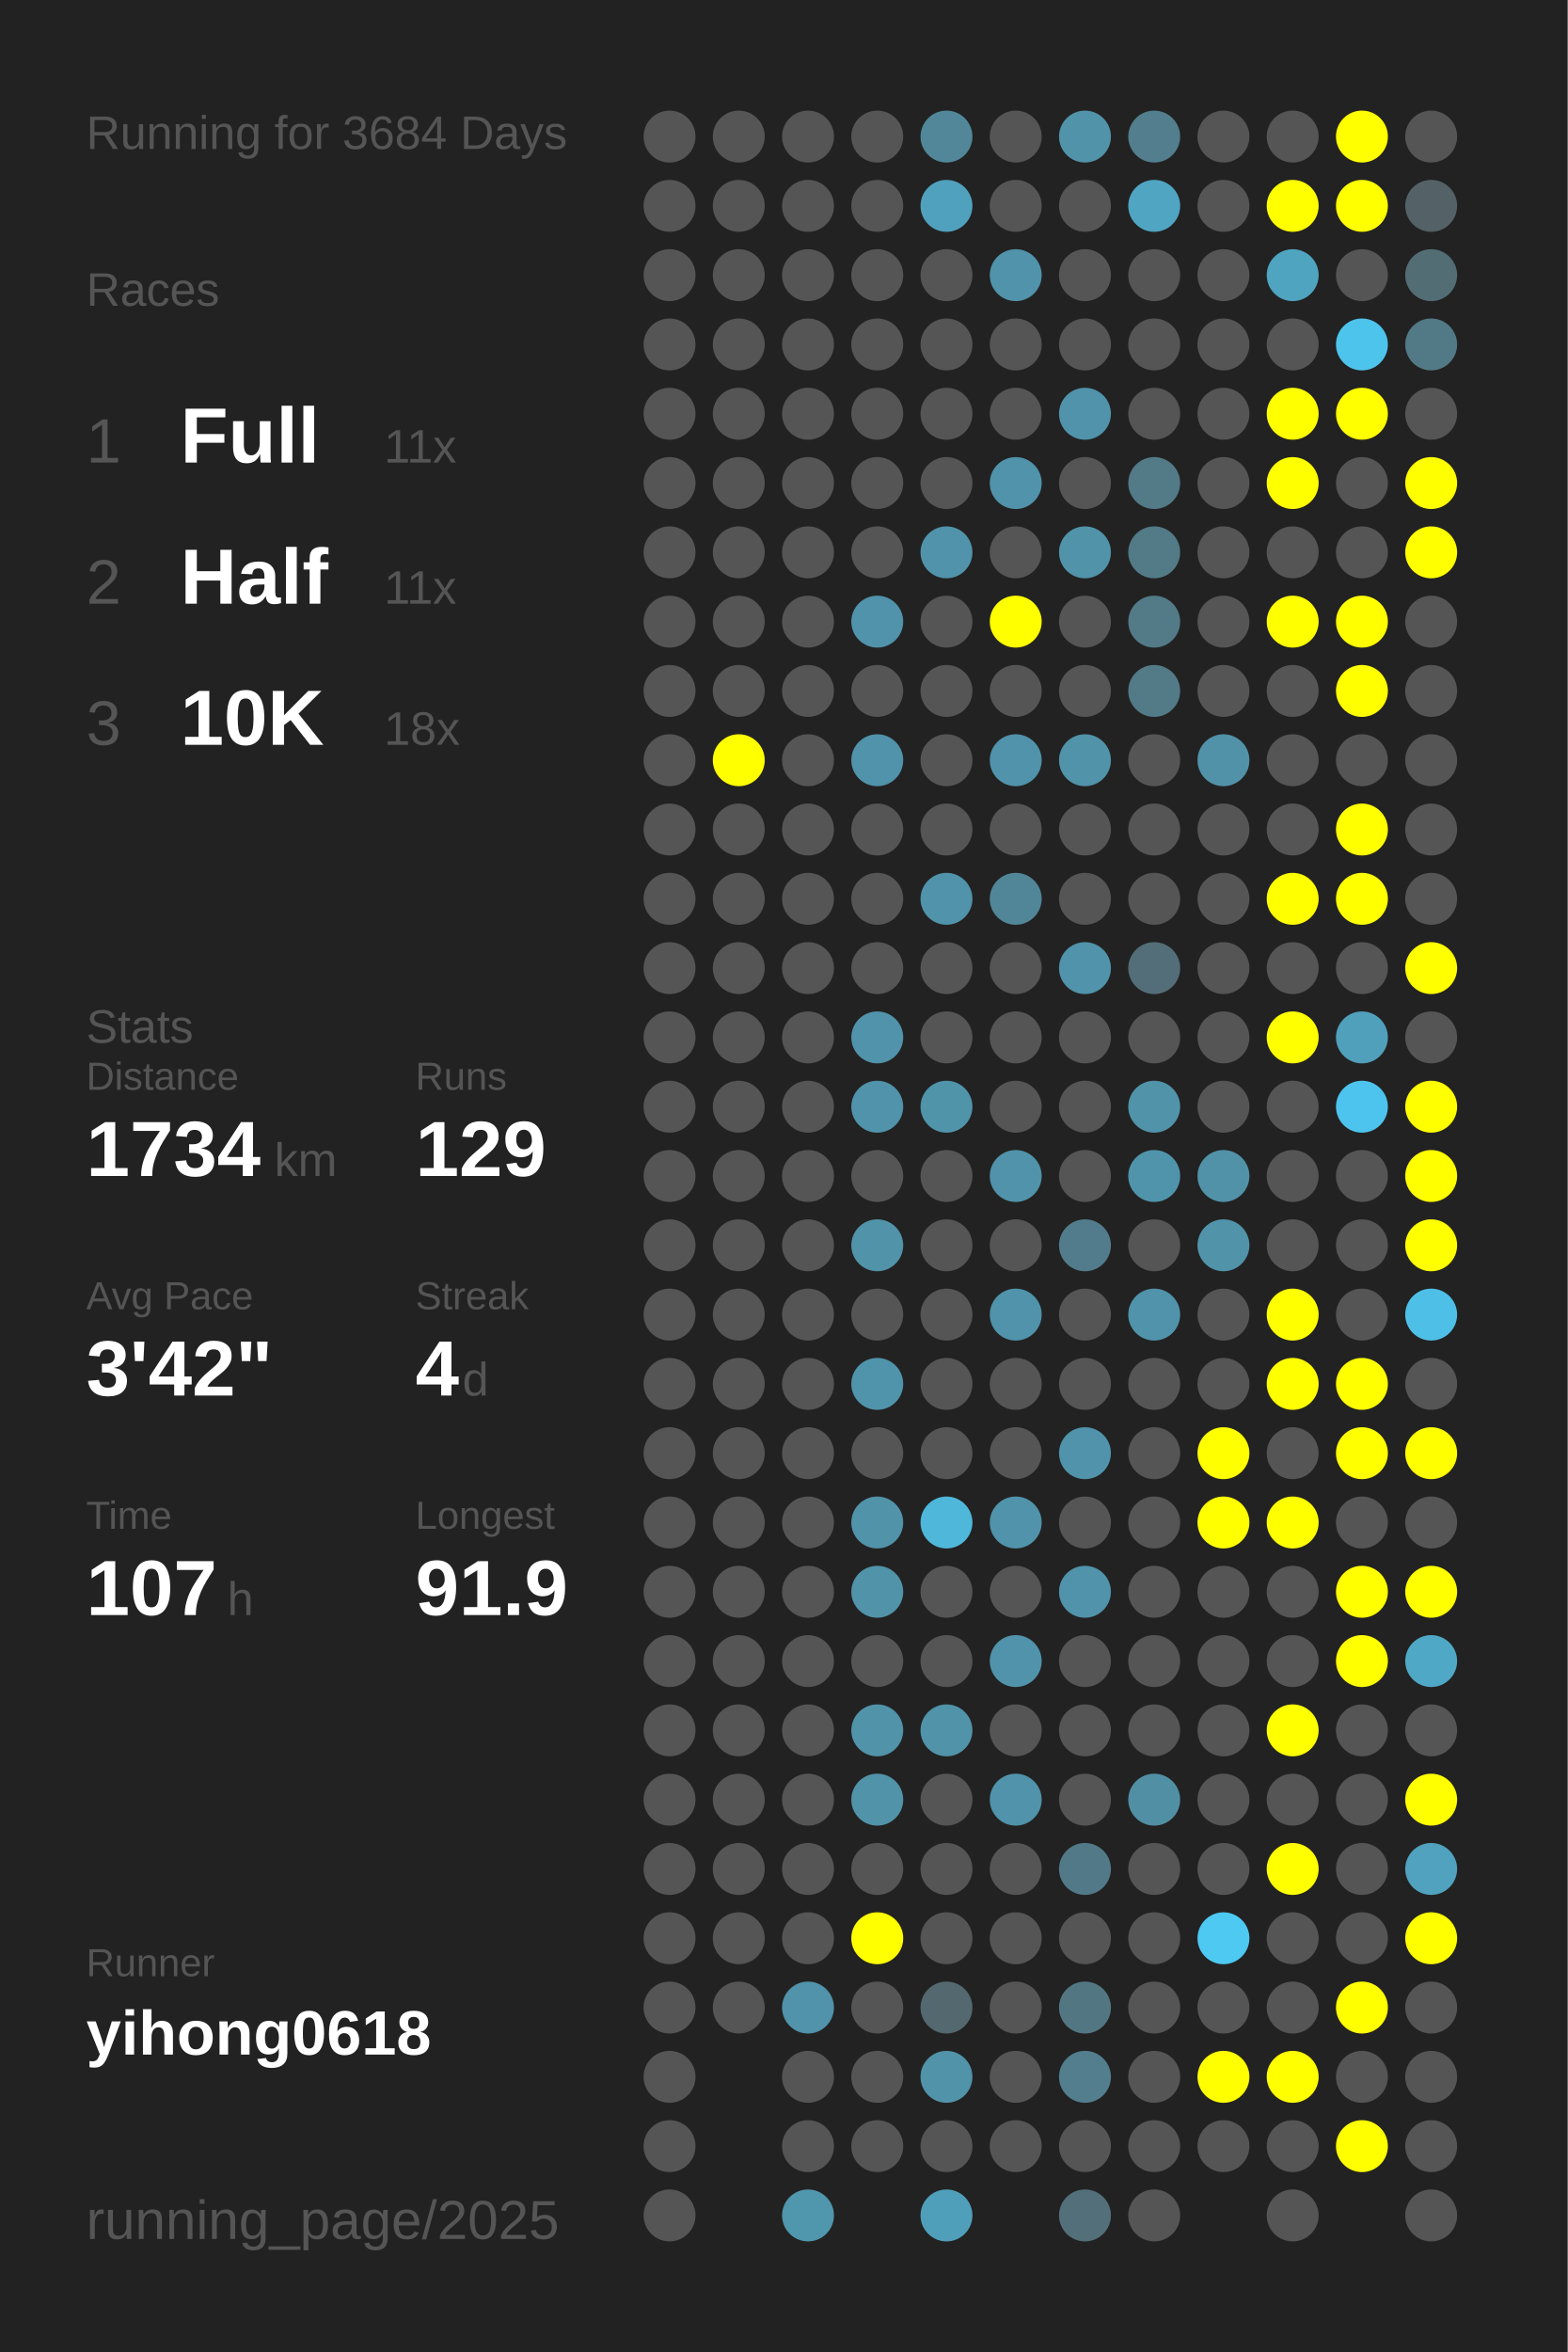
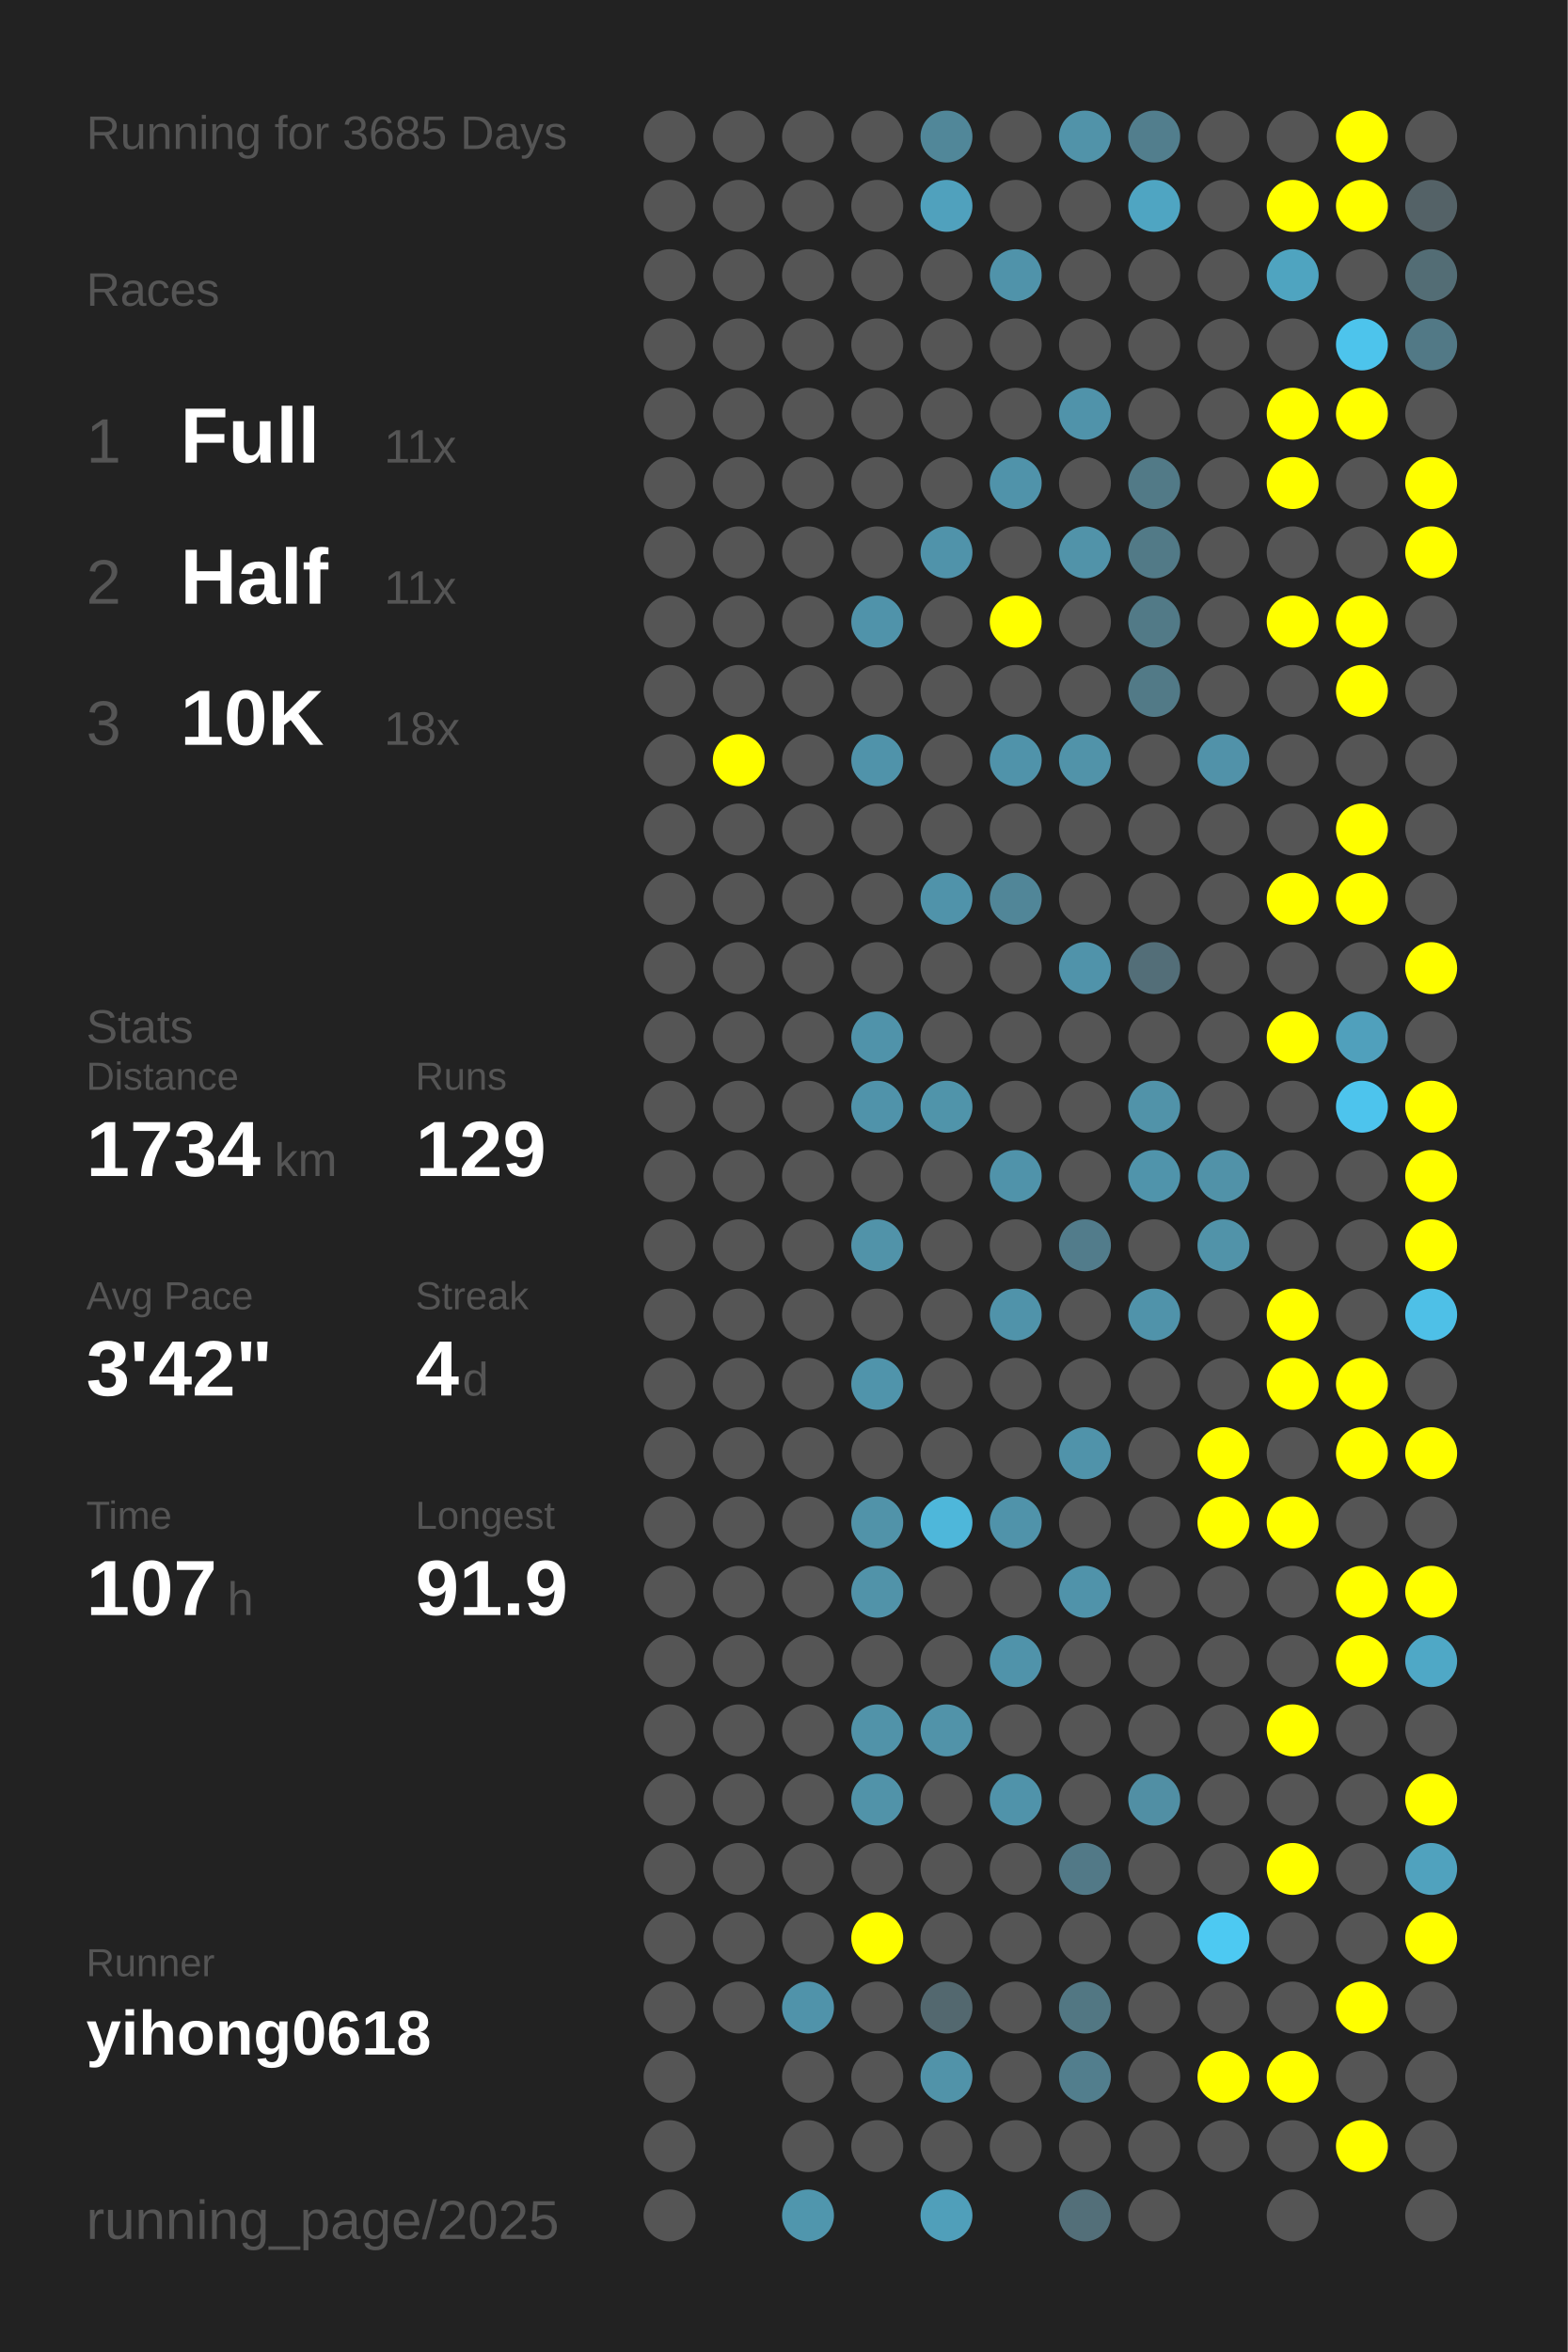
<svg xmlns="http://www.w3.org/2000/svg" baseProfile="full" height="300mm" version="1.1" viewBox="0,0,200,300" width="200mm">
  <defs />
  <rect fill="#222222" height="300" width="200" x="0" y="0" />
-   <text fill="#555555" style="font-size:6px; font-family:Arial;" x="11" y="19">Running for 3684 Days</text>
+   <text fill="#555555" style="font-size:6px; font-family:Arial;" x="11" y="19">Running for 3685 Days</text>
  <text fill="#555555" style="font-size:6px; font-family:Arial;" x="11" y="39">Races</text>
  <text fill="#555555" style="font-size:8px; font-family:Arial;" x="11" y="59">1</text>
  <text fill="#FFFFFF" style="font-size:10px; font-family:Arial; font-weight:bold;" x="23" y="59">Full</text>
  <text fill="#555555" style="font-size:6px; font-family:Arial;" x="49" y="59">11x</text>
  <text fill="#555555" style="font-size:8px; font-family:Arial;" x="11" y="77">2</text>
  <text fill="#FFFFFF" style="font-size:10px; font-family:Arial; font-weight:bold;" x="23" y="77">Half</text>
  <text fill="#555555" style="font-size:6px; font-family:Arial;" x="49" y="77">11x</text>
  <text fill="#555555" style="font-size:8px; font-family:Arial;" x="11" y="95">3</text>
  <text fill="#FFFFFF" style="font-size:10px; font-family:Arial; font-weight:bold;" x="23" y="95">10K</text>
  <text fill="#555555" style="font-size:6px; font-family:Arial;" x="49" y="95">18x</text>
  <text fill="#555555" style="font-size:6px; font-family:Arial;" x="11" y="133">Stats</text>
  <text fill="#555555" style="font-size:5px; font-family:Arial;" x="11" y="139">Distance</text>
  <text fill="#FFFFFF" style="font-size:10px; font-family:Arial; font-weight:bold;" x="11" y="150">1734</text>
  <text fill="#555555" style="font-size:6px; font-family:Arial;" x="35" y="150">km</text>
  <text fill="#555555" style="font-size:5px; font-family:Arial;" x="53" y="139">Runs</text>
  <text fill="#FFFFFF" style="font-size:10px; font-family:Arial; font-weight:bold;" x="53" y="150">129</text>
  <text fill="#555555" style="font-size:5px; font-family:Arial;" x="11" y="167">Avg Pace</text>
  <text fill="#FFFFFF" style="font-size:10px; font-family:Arial; font-weight:bold;" x="11" y="178">3'42"</text>
  <text fill="#555555" style="font-size:5px; font-family:Arial;" x="53" y="167">Streak</text>
  <text fill="#FFFFFF" style="font-size:10px; font-family:Arial; font-weight:bold;" x="53" y="178">4</text>
  <text fill="#555555" style="font-size:6px; font-family:Arial;" x="59" y="178">d</text>
  <text fill="#555555" style="font-size:5px; font-family:Arial;" x="11" y="195">Time</text>
  <text fill="#FFFFFF" style="font-size:10px; font-family:Arial; font-weight:bold;" x="11" y="206">107</text>
  <text fill="#555555" style="font-size:6px; font-family:Arial;" x="29" y="206">h</text>
  <text fill="#555555" style="font-size:5px; font-family:Arial;" x="53" y="195">Longest</text>
  <text fill="#FFFFFF" style="font-size:10px; font-family:Arial; font-weight:bold;" x="53" y="206">91.9</text>
  <text fill="#555555" style="font-size:5px; font-family:Arial;" x="11" y="252.065">Runner</text>
  <text fill="#FFFFFF" style="font-size:8px; font-family:Arial; font-weight:bold;" x="11" y="262.065">yihong0618</text>
  <text fill="#555555" style="font-size:7px; font-family:Arial;" x="11" y="285.581">running_page/2025</text>
  <circle cx="85.417" cy="17.419" fill="#555555" r="3.312" />
  <circle cx="85.417" cy="26.258" fill="#555555" r="3.312" />
  <circle cx="85.417" cy="35.097" fill="#555555" r="3.312" />
  <circle cx="85.417" cy="43.935" fill="#555555" r="3.312" />
  <circle cx="85.417" cy="52.774" fill="#555555" r="3.312" />
  <circle cx="85.417" cy="61.613" fill="#555555" r="3.312" />
  <circle cx="85.417" cy="70.452" fill="#555555" r="3.312" />
  <circle cx="85.417" cy="79.29" fill="#555555" r="3.312" />
  <circle cx="85.417" cy="88.129" fill="#555555" r="3.312" />
  <circle cx="85.417" cy="96.968" fill="#555555" r="3.312" />
  <circle cx="85.417" cy="105.806" fill="#555555" r="3.312" />
  <circle cx="85.417" cy="114.645" fill="#555555" r="3.312" />
  <circle cx="85.417" cy="123.484" fill="#555555" r="3.312" />
  <circle cx="85.417" cy="132.323" fill="#555555" r="3.312" />
  <circle cx="85.417" cy="141.161" fill="#555555" r="3.312" />
  <circle cx="85.417" cy="150" fill="#555555" r="3.312" />
  <circle cx="85.417" cy="158.839" fill="#555555" r="3.312" />
  <circle cx="85.417" cy="167.677" fill="#555555" r="3.312" />
  <circle cx="85.417" cy="176.516" fill="#555555" r="3.312" />
  <circle cx="85.417" cy="185.355" fill="#555555" r="3.312" />
  <circle cx="85.417" cy="194.194" fill="#555555" r="3.312" />
  <circle cx="85.417" cy="203.032" fill="#555555" r="3.312" />
  <circle cx="85.417" cy="211.871" fill="#555555" r="3.312" />
  <circle cx="85.417" cy="220.71" fill="#555555" r="3.312" />
  <circle cx="85.417" cy="229.548" fill="#555555" r="3.312" />
  <circle cx="85.417" cy="238.387" fill="#555555" r="3.312" />
  <circle cx="85.417" cy="247.226" fill="#555555" r="3.312" />
  <circle cx="85.417" cy="256.065" fill="#555555" r="3.312" />
  <circle cx="85.417" cy="264.903" fill="#555555" r="3.312" />
  <circle cx="85.417" cy="273.742" fill="#555555" r="3.312" />
  <circle cx="85.417" cy="282.581" fill="#555555" r="3.312" />
  <circle cx="94.25" cy="17.419" fill="#555555" r="3.312" />
  <circle cx="94.25" cy="26.258" fill="#555555" r="3.312" />
  <circle cx="94.25" cy="35.097" fill="#555555" r="3.312" />
  <circle cx="94.25" cy="43.935" fill="#555555" r="3.312" />
  <circle cx="94.25" cy="52.774" fill="#555555" r="3.312" />
  <circle cx="94.25" cy="61.613" fill="#555555" r="3.312" />
  <circle cx="94.25" cy="70.452" fill="#555555" r="3.312" />
  <circle cx="94.25" cy="79.29" fill="#555555" r="3.312" />
  <circle cx="94.25" cy="88.129" fill="#555555" r="3.312" />
  <circle cx="94.25" cy="96.968" fill="#FFFF00" r="3.312" />
  <circle cx="94.25" cy="105.806" fill="#555555" r="3.312" />
  <circle cx="94.25" cy="114.645" fill="#555555" r="3.312" />
  <circle cx="94.25" cy="123.484" fill="#555555" r="3.312" />
  <circle cx="94.25" cy="132.323" fill="#555555" r="3.312" />
  <circle cx="94.25" cy="141.161" fill="#555555" r="3.312" />
  <circle cx="94.25" cy="150" fill="#555555" r="3.312" />
  <circle cx="94.25" cy="158.839" fill="#555555" r="3.312" />
  <circle cx="94.25" cy="167.677" fill="#555555" r="3.312" />
  <circle cx="94.25" cy="176.516" fill="#555555" r="3.312" />
  <circle cx="94.25" cy="185.355" fill="#555555" r="3.312" />
  <circle cx="94.25" cy="194.194" fill="#555555" r="3.312" />
  <circle cx="94.25" cy="203.032" fill="#555555" r="3.312" />
  <circle cx="94.25" cy="211.871" fill="#555555" r="3.312" />
  <circle cx="94.25" cy="220.71" fill="#555555" r="3.312" />
  <circle cx="94.25" cy="229.548" fill="#555555" r="3.312" />
  <circle cx="94.25" cy="238.387" fill="#555555" r="3.312" />
  <circle cx="94.25" cy="247.226" fill="#555555" r="3.312" />
  <circle cx="94.25" cy="256.065" fill="#555555" r="3.312" />
  <circle cx="103.083" cy="17.419" fill="#555555" r="3.312" />
  <circle cx="103.083" cy="26.258" fill="#555555" r="3.312" />
  <circle cx="103.083" cy="35.097" fill="#555555" r="3.312" />
  <circle cx="103.083" cy="43.935" fill="#555555" r="3.312" />
  <circle cx="103.083" cy="52.774" fill="#555555" r="3.312" />
  <circle cx="103.083" cy="61.613" fill="#555555" r="3.312" />
  <circle cx="103.083" cy="70.452" fill="#555555" r="3.312" />
  <circle cx="103.083" cy="79.29" fill="#555555" r="3.312" />
  <circle cx="103.083" cy="88.129" fill="#555555" r="3.312" />
  <circle cx="103.083" cy="96.968" fill="#555555" r="3.312" />
  <circle cx="103.083" cy="105.806" fill="#555555" r="3.312" />
  <circle cx="103.083" cy="114.645" fill="#555555" r="3.312" />
  <circle cx="103.083" cy="123.484" fill="#555555" r="3.312" />
  <circle cx="103.083" cy="132.323" fill="#555555" r="3.312" />
  <circle cx="103.083" cy="141.161" fill="#555555" r="3.312" />
  <circle cx="103.083" cy="150" fill="#555555" r="3.312" />
  <circle cx="103.083" cy="158.839" fill="#555555" r="3.312" />
  <circle cx="103.083" cy="167.677" fill="#555555" r="3.312" />
  <circle cx="103.083" cy="176.516" fill="#555555" r="3.312" />
  <circle cx="103.083" cy="185.355" fill="#555555" r="3.312" />
  <circle cx="103.083" cy="194.194" fill="#555555" r="3.312" />
  <circle cx="103.083" cy="203.032" fill="#555555" r="3.312" />
  <circle cx="103.083" cy="211.871" fill="#555555" r="3.312" />
  <circle cx="103.083" cy="220.71" fill="#555555" r="3.312" />
  <circle cx="103.083" cy="229.548" fill="#555555" r="3.312" />
  <circle cx="103.083" cy="238.387" fill="#555555" r="3.312" />
  <circle cx="103.083" cy="247.226" fill="#555555" r="3.312" />
  <circle cx="103.083" cy="256.065" fill="#5093aa" r="3.312" />
  <circle cx="103.083" cy="264.903" fill="#555555" r="3.312" />
  <circle cx="103.083" cy="273.742" fill="#555555" r="3.312" />
  <circle cx="103.083" cy="282.581" fill="#5096ad" r="3.312" />
  <circle cx="111.917" cy="17.419" fill="#555555" r="3.312" />
  <circle cx="111.917" cy="26.258" fill="#555555" r="3.312" />
  <circle cx="111.917" cy="35.097" fill="#555555" r="3.312" />
  <circle cx="111.917" cy="43.935" fill="#555555" r="3.312" />
  <circle cx="111.917" cy="52.774" fill="#555555" r="3.312" />
  <circle cx="111.917" cy="61.613" fill="#555555" r="3.312" />
  <circle cx="111.917" cy="70.452" fill="#555555" r="3.312" />
  <circle cx="111.917" cy="79.29" fill="#5093aa" r="3.312" />
  <circle cx="111.917" cy="88.129" fill="#555555" r="3.312" />
  <circle cx="111.917" cy="96.968" fill="#5093aa" r="3.312" />
  <circle cx="111.917" cy="105.806" fill="#555555" r="3.312" />
  <circle cx="111.917" cy="114.645" fill="#555555" r="3.312" />
  <circle cx="111.917" cy="123.484" fill="#555555" r="3.312" />
  <circle cx="111.917" cy="132.323" fill="#5093aa" r="3.312" />
  <circle cx="111.917" cy="141.161" fill="#5093aa" r="3.312" />
  <circle cx="111.917" cy="150" fill="#555555" r="3.312" />
  <circle cx="111.917" cy="158.839" fill="#5193a9" r="3.312" />
  <circle cx="111.917" cy="167.677" fill="#555555" r="3.312" />
  <circle cx="111.917" cy="176.516" fill="#5094ab" r="3.312" />
  <circle cx="111.917" cy="185.355" fill="#555555" r="3.312" />
  <circle cx="111.917" cy="194.194" fill="#5193a9" r="3.312" />
  <circle cx="111.917" cy="203.032" fill="#5193a9" r="3.312" />
  <circle cx="111.917" cy="211.871" fill="#555555" r="3.312" />
  <circle cx="111.917" cy="220.71" fill="#5193a9" r="3.312" />
  <circle cx="111.917" cy="229.548" fill="#5193a9" r="3.312" />
  <circle cx="111.917" cy="238.387" fill="#555555" r="3.312" />
  <circle cx="111.917" cy="247.226" fill="#FFFF00" r="3.312" />
  <circle cx="111.917" cy="256.065" fill="#555555" r="3.312" />
  <circle cx="111.917" cy="264.903" fill="#555555" r="3.312" />
  <circle cx="111.917" cy="273.742" fill="#555555" r="3.312" />
  <circle cx="120.75" cy="17.419" fill="#518799" r="3.312" />
  <circle cx="120.75" cy="26.258" fill="#50a1bd" r="3.312" />
  <circle cx="120.75" cy="35.097" fill="#555555" r="3.312" />
  <circle cx="120.75" cy="43.935" fill="#555555" r="3.312" />
  <circle cx="120.75" cy="52.774" fill="#555555" r="3.312" />
  <circle cx="120.75" cy="61.613" fill="#555555" r="3.312" />
  <circle cx="120.75" cy="70.452" fill="#5093aa" r="3.312" />
  <circle cx="120.75" cy="79.29" fill="#555555" r="3.312" />
  <circle cx="120.75" cy="88.129" fill="#555555" r="3.312" />
  <circle cx="120.75" cy="96.968" fill="#555555" r="3.312" />
  <circle cx="120.75" cy="105.806" fill="#555555" r="3.312" />
  <circle cx="120.75" cy="114.645" fill="#5093aa" r="3.312" />
  <circle cx="120.75" cy="123.484" fill="#555555" r="3.312" />
  <circle cx="120.75" cy="132.323" fill="#555555" r="3.312" />
  <circle cx="120.75" cy="141.161" fill="#5094aa" r="3.312" />
  <circle cx="120.75" cy="150" fill="#555555" r="3.312" />
  <circle cx="120.75" cy="158.839" fill="#555555" r="3.312" />
  <circle cx="120.75" cy="167.677" fill="#555555" r="3.312" />
  <circle cx="120.75" cy="176.516" fill="#555555" r="3.312" />
  <circle cx="120.75" cy="185.355" fill="#555555" r="3.312" />
  <circle cx="120.75" cy="194.194" fill="#4eb7da" r="3.312" />
  <circle cx="120.75" cy="203.032" fill="#555555" r="3.312" />
  <circle cx="120.75" cy="211.871" fill="#555555" r="3.312" />
  <circle cx="120.75" cy="220.71" fill="#5193a9" r="3.312" />
  <circle cx="120.75" cy="229.548" fill="#555555" r="3.312" />
  <circle cx="120.75" cy="238.387" fill="#555555" r="3.312" />
  <circle cx="120.75" cy="247.226" fill="#555555" r="3.312" />
  <circle cx="120.75" cy="256.065" fill="#53686f" r="3.312" />
  <circle cx="120.75" cy="264.903" fill="#5193a9" r="3.312" />
  <circle cx="120.75" cy="273.742" fill="#555555" r="3.312" />
  <circle cx="120.75" cy="282.581" fill="#509fba" r="3.312" />
  <circle cx="129.583" cy="17.419" fill="#555555" r="3.312" />
  <circle cx="129.583" cy="26.258" fill="#555555" r="3.312" />
  <circle cx="129.583" cy="35.097" fill="#5093aa" r="3.312" />
  <circle cx="129.583" cy="43.935" fill="#555555" r="3.312" />
  <circle cx="129.583" cy="52.774" fill="#555555" r="3.312" />
  <circle cx="129.583" cy="61.613" fill="#5093aa" r="3.312" />
  <circle cx="129.583" cy="70.452" fill="#555555" r="3.312" />
  <circle cx="129.583" cy="79.29" fill="#FFFF00" r="3.312" />
  <circle cx="129.583" cy="88.129" fill="#555555" r="3.312" />
  <circle cx="129.583" cy="96.968" fill="#5093aa" r="3.312" />
  <circle cx="129.583" cy="105.806" fill="#555555" r="3.312" />
  <circle cx="129.583" cy="114.645" fill="#518698" r="3.312" />
  <circle cx="129.583" cy="123.484" fill="#555555" r="3.312" />
  <circle cx="129.583" cy="132.323" fill="#555555" r="3.312" />
  <circle cx="129.583" cy="141.161" fill="#555555" r="3.312" />
  <circle cx="129.583" cy="150" fill="#5093aa" r="3.312" />
  <circle cx="129.583" cy="158.839" fill="#555555" r="3.312" />
  <circle cx="129.583" cy="167.677" fill="#5093aa" r="3.312" />
  <circle cx="129.583" cy="176.516" fill="#555555" r="3.312" />
  <circle cx="129.583" cy="185.355" fill="#555555" r="3.312" />
  <circle cx="129.583" cy="194.194" fill="#5093aa" r="3.312" />
  <circle cx="129.583" cy="203.032" fill="#555555" r="3.312" />
  <circle cx="129.583" cy="211.871" fill="#5093aa" r="3.312" />
  <circle cx="129.583" cy="220.71" fill="#555555" r="3.312" />
  <circle cx="129.583" cy="229.548" fill="#5093aa" r="3.312" />
  <circle cx="129.583" cy="238.387" fill="#555555" r="3.312" />
  <circle cx="129.583" cy="247.226" fill="#555555" r="3.312" />
  <circle cx="129.583" cy="256.065" fill="#555555" r="3.312" />
  <circle cx="129.583" cy="264.903" fill="#555555" r="3.312" />
  <circle cx="129.583" cy="273.742" fill="#555555" r="3.312" />
  <circle cx="138.417" cy="17.419" fill="#5193a9" r="3.312" />
  <circle cx="138.417" cy="26.258" fill="#555555" r="3.312" />
  <circle cx="138.417" cy="35.097" fill="#555555" r="3.312" />
  <circle cx="138.417" cy="43.935" fill="#555555" r="3.312" />
  <circle cx="138.417" cy="52.774" fill="#5093aa" r="3.312" />
  <circle cx="138.417" cy="61.613" fill="#555555" r="3.312" />
  <circle cx="138.417" cy="70.452" fill="#5193a9" r="3.312" />
  <circle cx="138.417" cy="79.29" fill="#555555" r="3.312" />
  <circle cx="138.417" cy="88.129" fill="#555555" r="3.312" />
  <circle cx="138.417" cy="96.968" fill="#5193a9" r="3.312" />
  <circle cx="138.417" cy="105.806" fill="#555555" r="3.312" />
  <circle cx="138.417" cy="114.645" fill="#555555" r="3.312" />
  <circle cx="138.417" cy="123.484" fill="#5093aa" r="3.312" />
  <circle cx="138.417" cy="132.323" fill="#555555" r="3.312" />
  <circle cx="138.417" cy="141.161" fill="#555555" r="3.312" />
  <circle cx="138.417" cy="150" fill="#555555" r="3.312" />
  <circle cx="138.417" cy="158.839" fill="#527c8b" r="3.312" />
  <circle cx="138.417" cy="167.677" fill="#555555" r="3.312" />
  <circle cx="138.417" cy="176.516" fill="#555555" r="3.312" />
  <circle cx="138.417" cy="185.355" fill="#5093aa" r="3.312" />
  <circle cx="138.417" cy="194.194" fill="#555555" r="3.312" />
  <circle cx="138.417" cy="203.032" fill="#5093aa" r="3.312" />
  <circle cx="138.417" cy="211.871" fill="#555555" r="3.312" />
  <circle cx="138.417" cy="220.71" fill="#555555" r="3.312" />
  <circle cx="138.417" cy="229.548" fill="#555555" r="3.312" />
  <circle cx="138.417" cy="238.387" fill="#527987" r="3.312" />
  <circle cx="138.417" cy="247.226" fill="#555555" r="3.312" />
  <circle cx="138.417" cy="256.065" fill="#527783" r="3.312" />
  <circle cx="138.417" cy="264.903" fill="#527e8d" r="3.312" />
  <circle cx="138.417" cy="273.742" fill="#555555" r="3.312" />
  <circle cx="138.417" cy="282.581" fill="#536f79" r="3.312" />
  <circle cx="147.25" cy="17.419" fill="#527e8d" r="3.312" />
  <circle cx="147.25" cy="26.258" fill="#4fa5c2" r="3.312" />
  <circle cx="147.25" cy="35.097" fill="#555555" r="3.312" />
  <circle cx="147.25" cy="43.935" fill="#555555" r="3.312" />
  <circle cx="147.25" cy="52.774" fill="#555555" r="3.312" />
  <circle cx="147.25" cy="61.613" fill="#527a87" r="3.312" />
  <circle cx="147.25" cy="70.452" fill="#527a87" r="3.312" />
  <circle cx="147.25" cy="79.29" fill="#527a87" r="3.312" />
  <circle cx="147.25" cy="88.129" fill="#527a87" r="3.312" />
  <circle cx="147.25" cy="96.968" fill="#555555" r="3.312" />
  <circle cx="147.25" cy="105.806" fill="#555555" r="3.312" />
  <circle cx="147.25" cy="114.645" fill="#555555" r="3.312" />
  <circle cx="147.25" cy="123.484" fill="#536e78" r="3.312" />
  <circle cx="147.25" cy="132.323" fill="#555555" r="3.312" />
  <circle cx="147.25" cy="141.161" fill="#5193a9" r="3.312" />
  <circle cx="147.25" cy="150" fill="#5094ab" r="3.312" />
  <circle cx="147.25" cy="158.839" fill="#555555" r="3.312" />
  <circle cx="147.25" cy="167.677" fill="#5093aa" r="3.312" />
  <circle cx="147.25" cy="176.516" fill="#555555" r="3.312" />
  <circle cx="147.25" cy="185.355" fill="#555555" r="3.312" />
  <circle cx="147.25" cy="194.194" fill="#555555" r="3.312" />
  <circle cx="147.25" cy="203.032" fill="#555555" r="3.312" />
  <circle cx="147.25" cy="211.871" fill="#555555" r="3.312" />
  <circle cx="147.25" cy="220.71" fill="#555555" r="3.312" />
  <circle cx="147.25" cy="229.548" fill="#518fa4" r="3.312" />
  <circle cx="147.25" cy="238.387" fill="#555555" r="3.312" />
  <circle cx="147.25" cy="247.226" fill="#555555" r="3.312" />
  <circle cx="147.25" cy="256.065" fill="#555555" r="3.312" />
  <circle cx="147.25" cy="264.903" fill="#555555" r="3.312" />
  <circle cx="147.25" cy="273.742" fill="#555555" r="3.312" />
  <circle cx="147.25" cy="282.581" fill="#555555" r="3.312" />
  <circle cx="156.083" cy="17.419" fill="#555555" r="3.312" />
  <circle cx="156.083" cy="26.258" fill="#555555" r="3.312" />
  <circle cx="156.083" cy="35.097" fill="#555555" r="3.312" />
  <circle cx="156.083" cy="43.935" fill="#555555" r="3.312" />
  <circle cx="156.083" cy="52.774" fill="#555555" r="3.312" />
  <circle cx="156.083" cy="61.613" fill="#555555" r="3.312" />
  <circle cx="156.083" cy="70.452" fill="#555555" r="3.312" />
  <circle cx="156.083" cy="79.29" fill="#555555" r="3.312" />
  <circle cx="156.083" cy="88.129" fill="#555555" r="3.312" />
  <circle cx="156.083" cy="96.968" fill="#5192a9" r="3.312" />
  <circle cx="156.083" cy="105.806" fill="#555555" r="3.312" />
  <circle cx="156.083" cy="114.645" fill="#555555" r="3.312" />
  <circle cx="156.083" cy="123.484" fill="#555555" r="3.312" />
  <circle cx="156.083" cy="132.323" fill="#555555" r="3.312" />
  <circle cx="156.083" cy="141.161" fill="#555555" r="3.312" />
  <circle cx="156.083" cy="150" fill="#5192a8" r="3.312" />
  <circle cx="156.083" cy="158.839" fill="#5193a9" r="3.312" />
  <circle cx="156.083" cy="167.677" fill="#555555" r="3.312" />
  <circle cx="156.083" cy="176.516" fill="#555555" r="3.312" />
  <circle cx="156.083" cy="185.355" fill="#FFFF00" r="3.312" />
  <circle cx="156.083" cy="194.194" fill="#FFFF00" r="3.312" />
  <circle cx="156.083" cy="203.032" fill="#555555" r="3.312" />
  <circle cx="156.083" cy="211.871" fill="#555555" r="3.312" />
  <circle cx="156.083" cy="220.71" fill="#555555" r="3.312" />
  <circle cx="156.083" cy="229.548" fill="#555555" r="3.312" />
  <circle cx="156.083" cy="238.387" fill="#555555" r="3.312" />
  <circle cx="156.083" cy="247.226" fill="#4dc9f2" r="3.312" />
  <circle cx="156.083" cy="256.065" fill="#555555" r="3.312" />
  <circle cx="156.083" cy="264.903" fill="#FFFF00" r="3.312" />
  <circle cx="156.083" cy="273.742" fill="#555555" r="3.312" />
  <circle cx="164.917" cy="17.419" fill="#555555" r="3.312" />
  <circle cx="164.917" cy="26.258" fill="#FFFF00" r="3.312" />
  <circle cx="164.917" cy="35.097" fill="#4fa4c0" r="3.312" />
  <circle cx="164.917" cy="43.935" fill="#555555" r="3.312" />
  <circle cx="164.917" cy="52.774" fill="#FFFF00" r="3.312" />
  <circle cx="164.917" cy="61.613" fill="#FFFF00" r="3.312" />
  <circle cx="164.917" cy="70.452" fill="#555555" r="3.312" />
  <circle cx="164.917" cy="79.29" fill="#FFFF00" r="3.312" />
  <circle cx="164.917" cy="88.129" fill="#555555" r="3.312" />
  <circle cx="164.917" cy="96.968" fill="#555555" r="3.312" />
  <circle cx="164.917" cy="105.806" fill="#555555" r="3.312" />
  <circle cx="164.917" cy="114.645" fill="#FFFF00" r="3.312" />
  <circle cx="164.917" cy="123.484" fill="#555555" r="3.312" />
  <circle cx="164.917" cy="132.323" fill="#FFFF00" r="3.312" />
  <circle cx="164.917" cy="141.161" fill="#555555" r="3.312" />
  <circle cx="164.917" cy="150" fill="#555555" r="3.312" />
  <circle cx="164.917" cy="158.839" fill="#555555" r="3.312" />
  <circle cx="164.917" cy="167.677" fill="#FFFF00" r="3.312" />
  <circle cx="164.917" cy="176.516" fill="#FFFF00" r="3.312" />
  <circle cx="164.917" cy="185.355" fill="#555555" r="3.312" />
  <circle cx="164.917" cy="194.194" fill="#FFFF00" r="3.312" />
  <circle cx="164.917" cy="203.032" fill="#555555" r="3.312" />
  <circle cx="164.917" cy="211.871" fill="#555555" r="3.312" />
  <circle cx="164.917" cy="220.71" fill="#FFFF00" r="3.312" />
  <circle cx="164.917" cy="229.548" fill="#555555" r="3.312" />
  <circle cx="164.917" cy="238.387" fill="#FFFF00" r="3.312" />
  <circle cx="164.917" cy="247.226" fill="#555555" r="3.312" />
  <circle cx="164.917" cy="256.065" fill="#555555" r="3.312" />
  <circle cx="164.917" cy="264.903" fill="#FFFF00" r="3.312" />
  <circle cx="164.917" cy="273.742" fill="#555555" r="3.312" />
  <circle cx="164.917" cy="282.581" fill="#555555" r="3.312" />
  <circle cx="173.75" cy="17.419" fill="#FFFF00" r="3.312" />
  <circle cx="173.75" cy="26.258" fill="#FFFF00" r="3.312" />
  <circle cx="173.75" cy="35.097" fill="#555555" r="3.312" />
  <circle cx="173.75" cy="43.935" fill="#4dc4ec" r="3.312" />
  <circle cx="173.75" cy="52.774" fill="#FFFF00" r="3.312" />
  <circle cx="173.75" cy="61.613" fill="#555555" r="3.312" />
  <circle cx="173.75" cy="70.452" fill="#555555" r="3.312" />
  <circle cx="173.75" cy="79.29" fill="#FFFF00" r="3.312" />
  <circle cx="173.75" cy="88.129" fill="#FFFF00" r="3.312" />
  <circle cx="173.75" cy="96.968" fill="#555555" r="3.312" />
  <circle cx="173.75" cy="105.806" fill="#FFFF00" r="3.312" />
  <circle cx="173.75" cy="114.645" fill="#FFFF00" r="3.312" />
  <circle cx="173.75" cy="123.484" fill="#555555" r="3.312" />
  <circle cx="173.75" cy="132.323" fill="#50a0bc" r="3.312" />
  <circle cx="173.75" cy="141.161" fill="#4dc4ed" r="3.312" />
  <circle cx="173.75" cy="150" fill="#555555" r="3.312" />
  <circle cx="173.75" cy="158.839" fill="#555555" r="3.312" />
  <circle cx="173.75" cy="167.677" fill="#555555" r="3.312" />
  <circle cx="173.75" cy="176.516" fill="#FFFF00" r="3.312" />
  <circle cx="173.75" cy="185.355" fill="#FFFF00" r="3.312" />
  <circle cx="173.75" cy="194.194" fill="#555555" r="3.312" />
  <circle cx="173.75" cy="203.032" fill="#FFFF00" r="3.312" />
  <circle cx="173.75" cy="211.871" fill="#FFFF00" r="3.312" />
  <circle cx="173.75" cy="220.71" fill="#555555" r="3.312" />
  <circle cx="173.75" cy="229.548" fill="#555555" r="3.312" />
  <circle cx="173.75" cy="238.387" fill="#555555" r="3.312" />
  <circle cx="173.75" cy="247.226" fill="#555555" r="3.312" />
  <circle cx="173.75" cy="256.065" fill="#FFFF00" r="3.312" />
  <circle cx="173.75" cy="264.903" fill="#555555" r="3.312" />
  <circle cx="173.75" cy="273.742" fill="#FFFF00" r="3.312" />
  <circle cx="182.583" cy="17.419" fill="#555555" r="3.312" />
  <circle cx="182.583" cy="26.258" fill="#546267" r="3.312" />
  <circle cx="182.583" cy="35.097" fill="#536d75" r="3.312" />
  <circle cx="182.583" cy="43.935" fill="#527986" r="3.312" />
  <circle cx="182.583" cy="52.774" fill="#555555" r="3.312" />
  <circle cx="182.583" cy="61.613" fill="#FFFF00" r="3.312" />
  <circle cx="182.583" cy="70.452" fill="#FFFF00" r="3.312" />
  <circle cx="182.583" cy="79.29" fill="#555555" r="3.312" />
  <circle cx="182.583" cy="88.129" fill="#555555" r="3.312" />
  <circle cx="182.583" cy="96.968" fill="#555555" r="3.312" />
  <circle cx="182.583" cy="105.806" fill="#555555" r="3.312" />
  <circle cx="182.583" cy="114.645" fill="#555555" r="3.312" />
  <circle cx="182.583" cy="123.484" fill="#FFFF00" r="3.312" />
  <circle cx="182.583" cy="132.323" fill="#555555" r="3.312" />
  <circle cx="182.583" cy="141.161" fill="#FFFF00" r="3.312" />
  <circle cx="182.583" cy="150" fill="#FFFF00" r="3.312" />
  <circle cx="182.583" cy="158.839" fill="#FFFF00" r="3.312" />
  <circle cx="182.583" cy="167.677" fill="#4ec0e7" r="3.312" />
  <circle cx="182.583" cy="176.516" fill="#555555" r="3.312" />
  <circle cx="182.583" cy="185.355" fill="#FFFF00" r="3.312" />
  <circle cx="182.583" cy="194.194" fill="#555555" r="3.312" />
  <circle cx="182.583" cy="203.032" fill="#FFFF00" r="3.312" />
  <circle cx="182.583" cy="211.871" fill="#4fa8c6" r="3.312" />
  <circle cx="182.583" cy="220.71" fill="#555555" r="3.312" />
  <circle cx="182.583" cy="229.548" fill="#FFFF00" r="3.312" />
  <circle cx="182.583" cy="238.387" fill="#50a2be" r="3.312" />
  <circle cx="182.583" cy="247.226" fill="#FFFF00" r="3.312" />
  <circle cx="182.583" cy="256.065" fill="#555555" r="3.312" />
  <circle cx="182.583" cy="264.903" fill="#555555" r="3.312" />
  <circle cx="182.583" cy="273.742" fill="#555555" r="3.312" />
  <circle cx="182.583" cy="282.581" fill="#555555" r="3.312" />
</svg>
